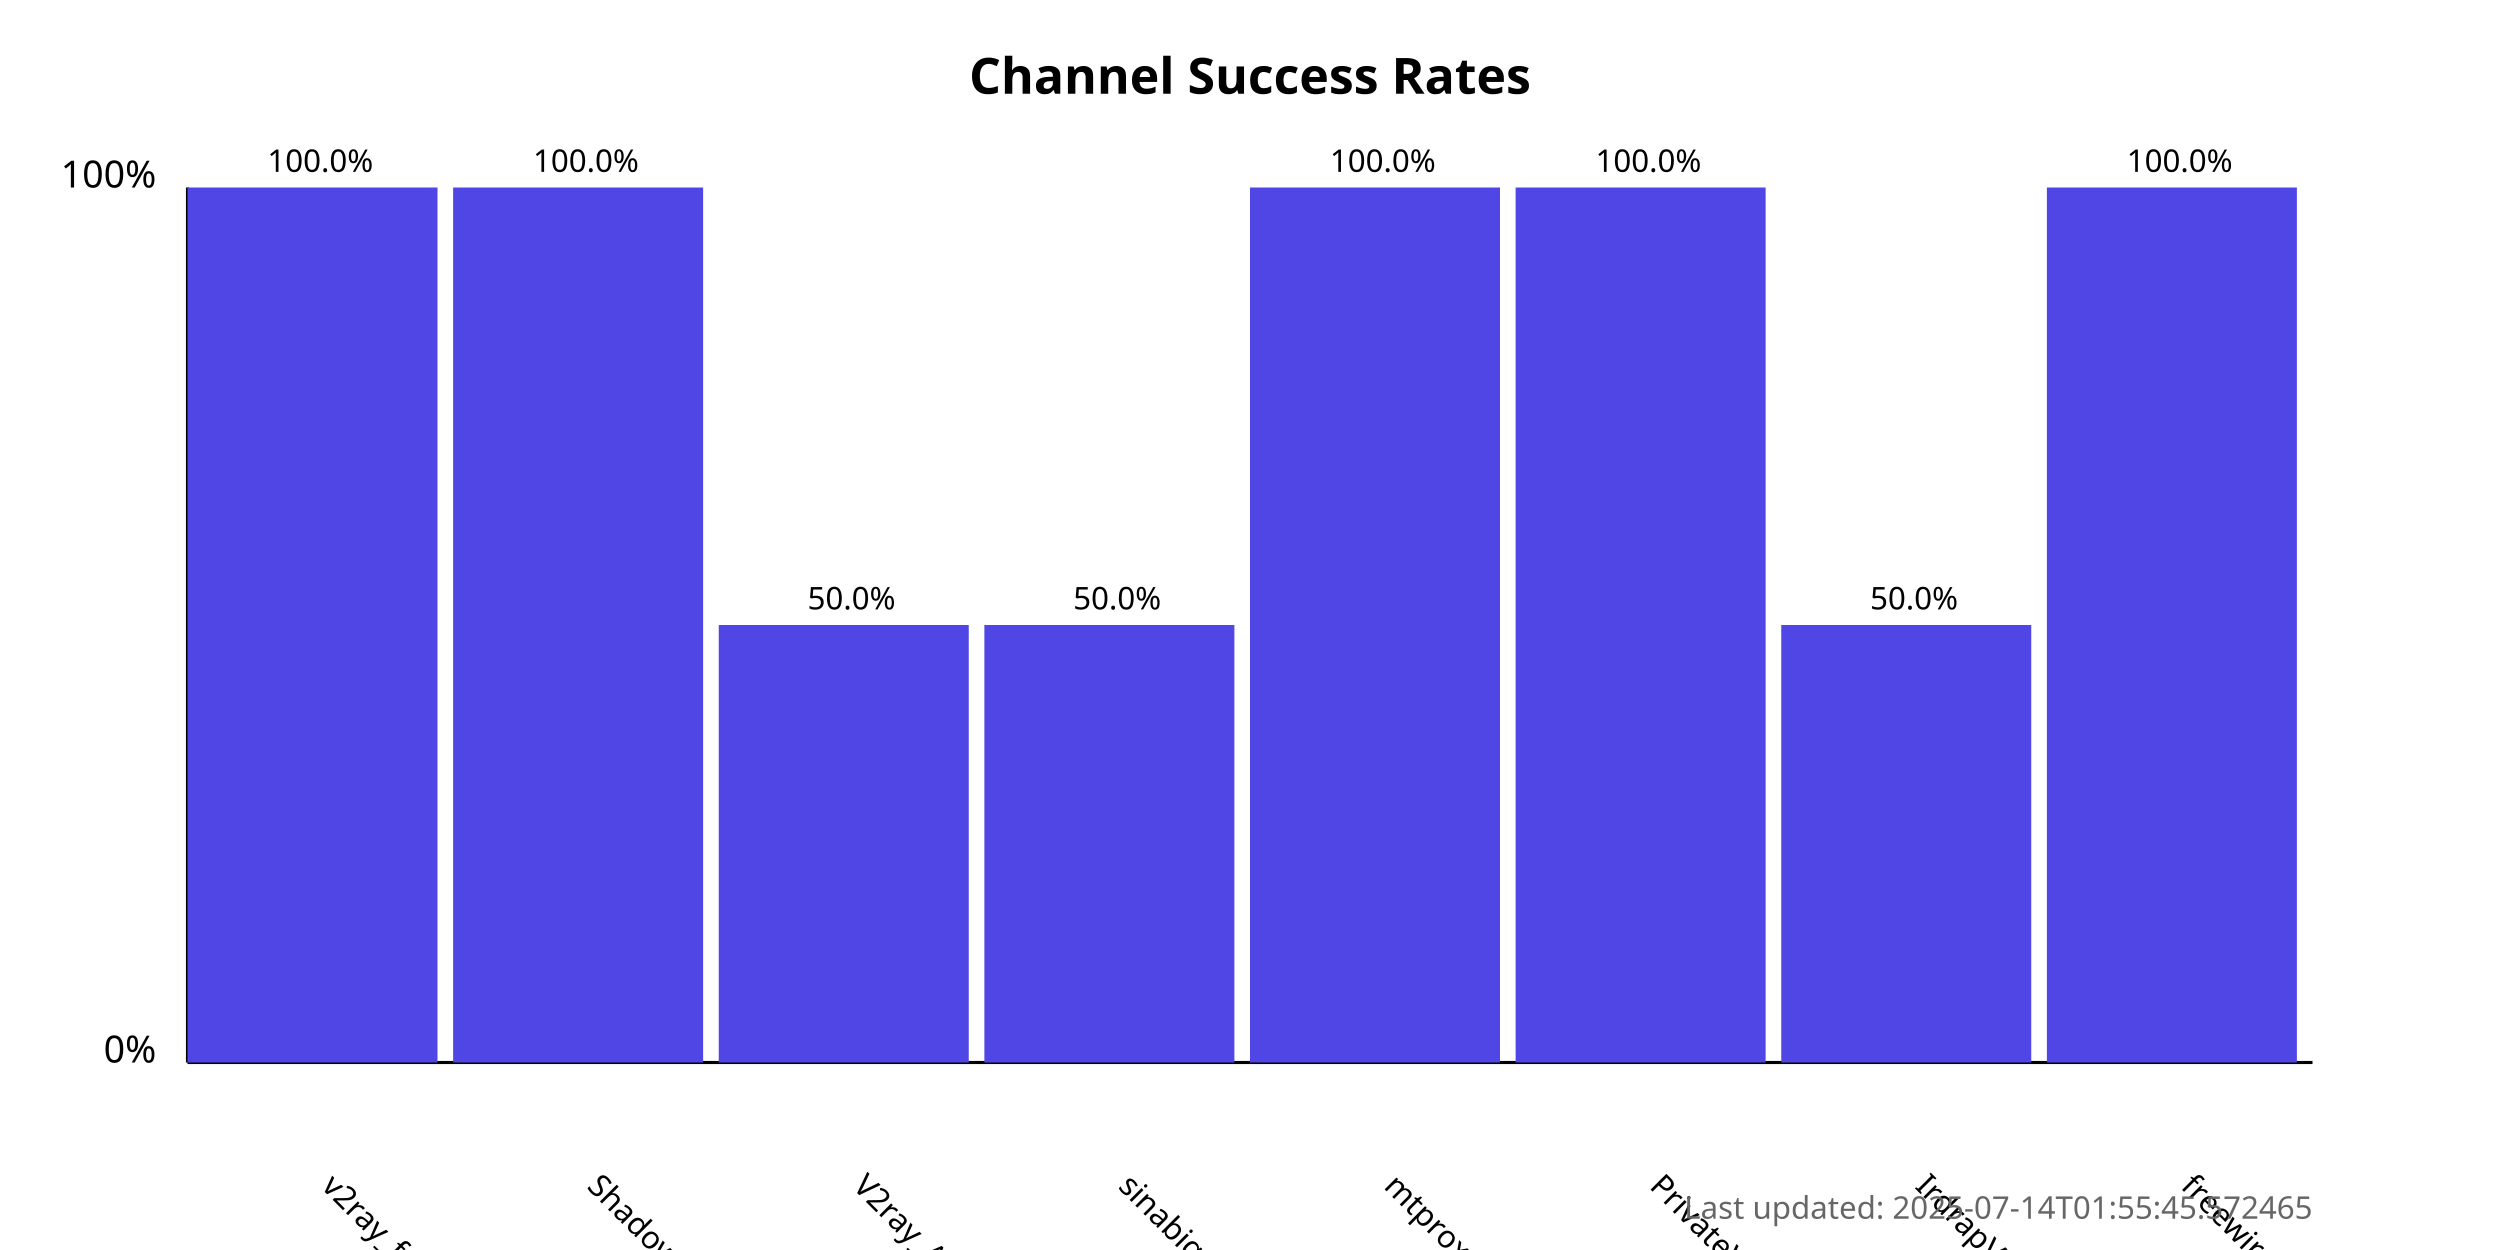
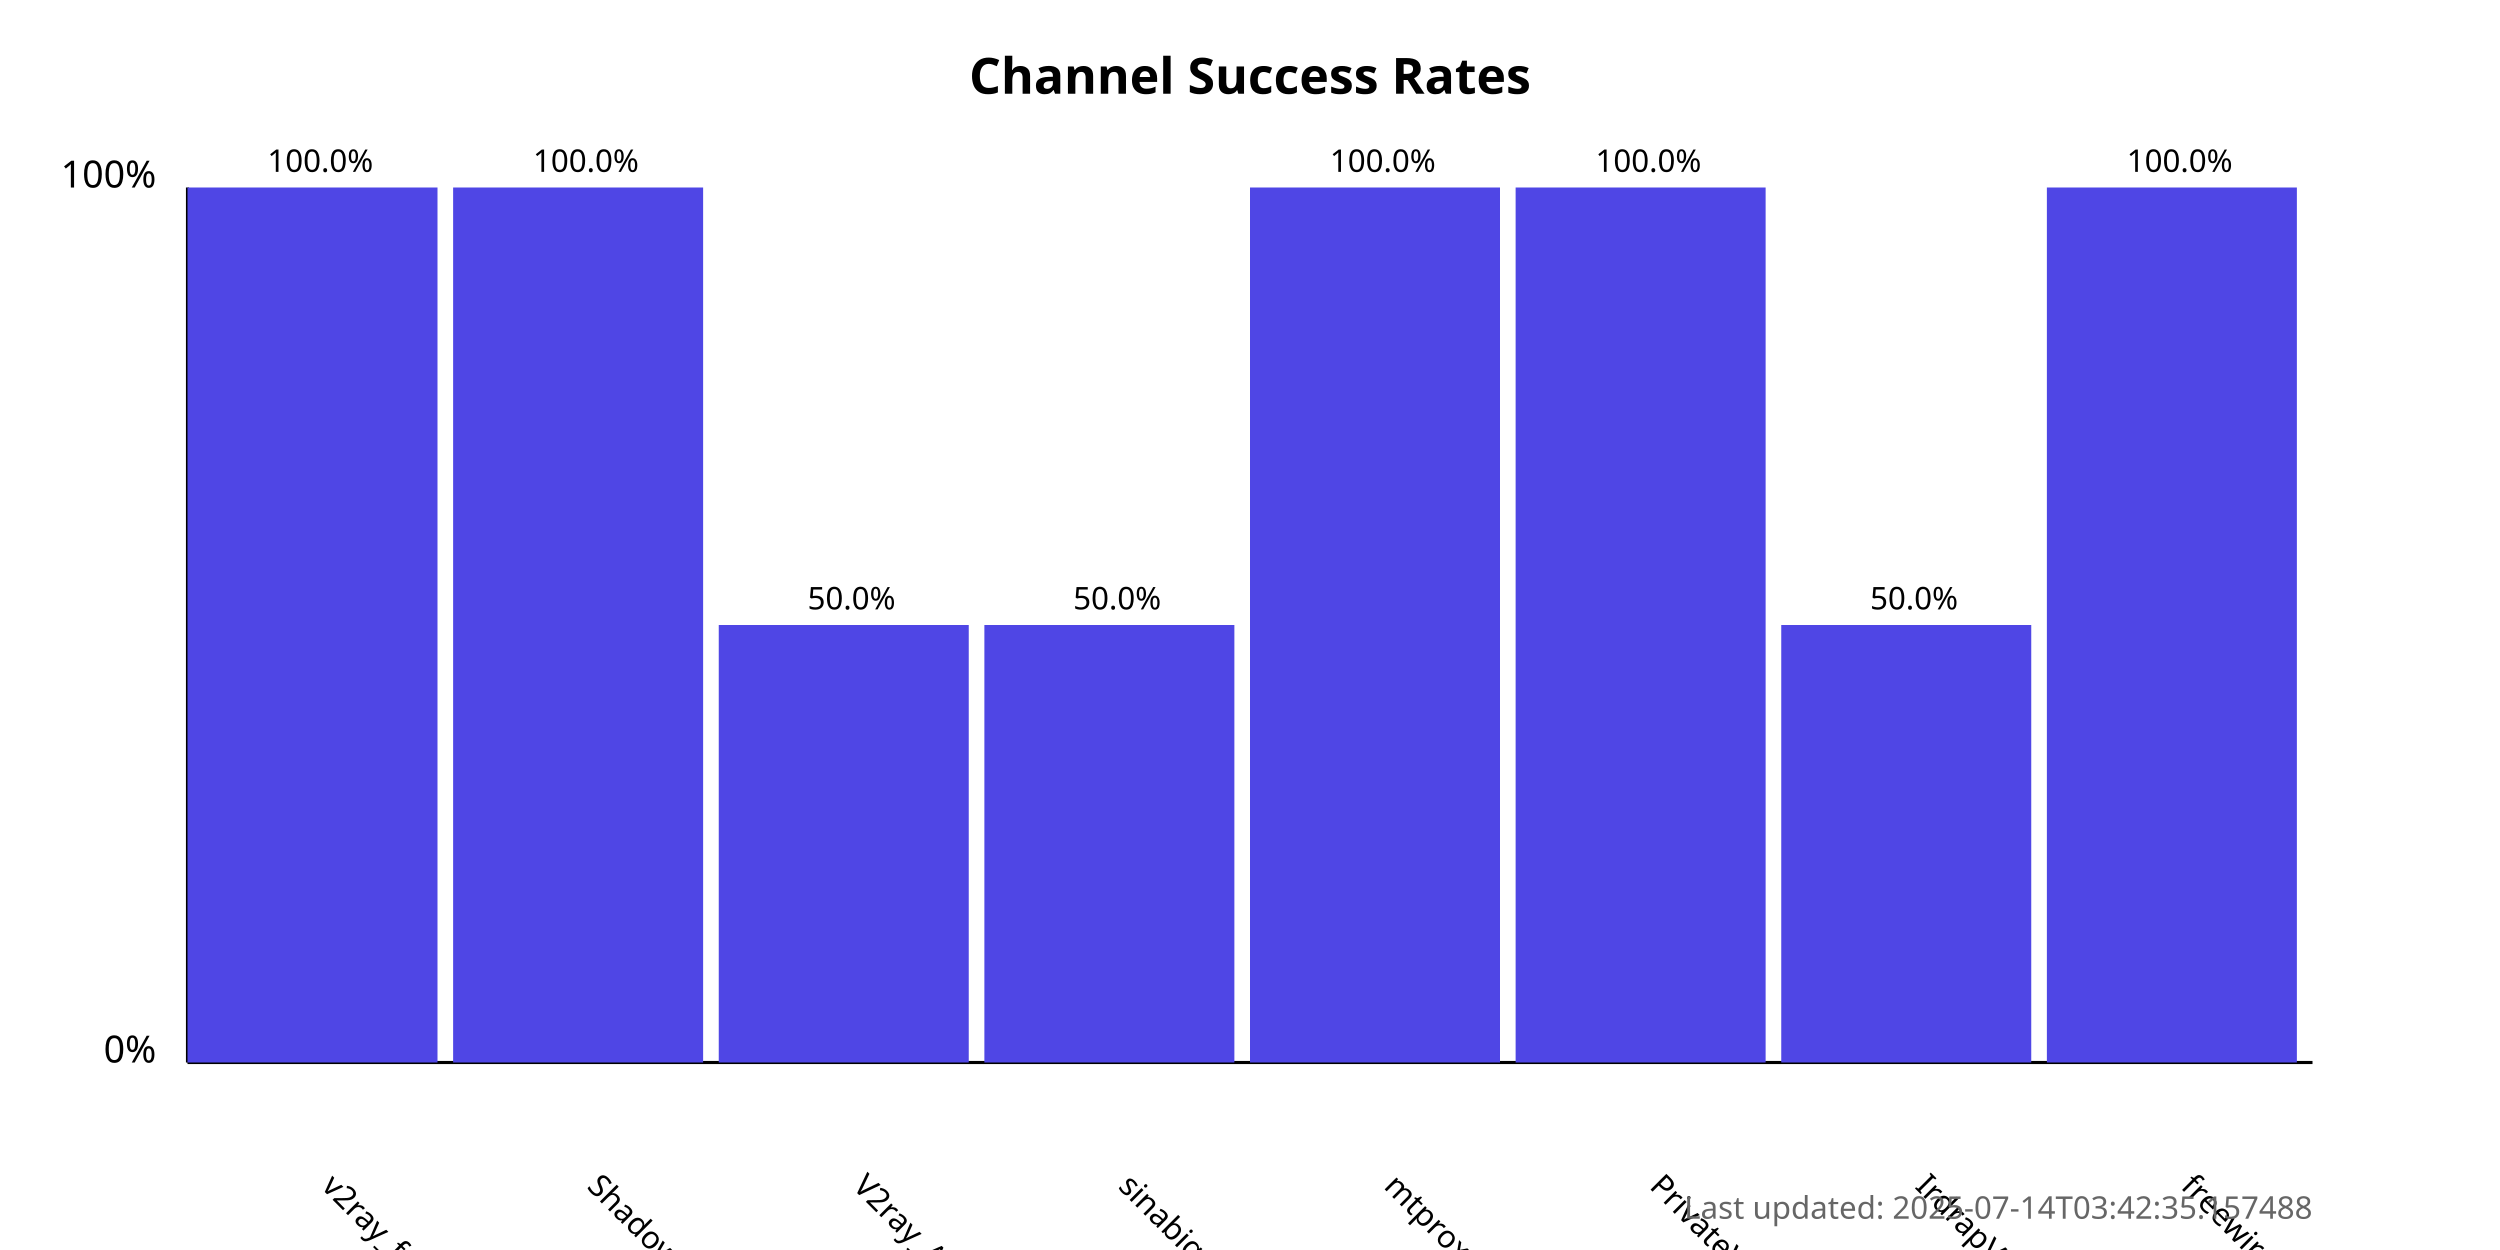
<svg xmlns="http://www.w3.org/2000/svg" width="800" height="400">
  <style>
            .chart-title { font: bold 16px sans-serif; }
            .axis-label { font: 12px sans-serif; }
            .tick-label { font: 10px sans-serif; }
            .bar { fill: #4f46e5; }
            .bar:hover { fill: #6366f1; }
            .timestamp { font: 10px sans-serif; fill: #666; }
        </style>
  <text x="400.0" y="30" text-anchor="middle" class="chart-title">
            Channel Success Rates
        </text>
  <line x1="60" y1="340" x2="60" y2="60" stroke="black" stroke-width="1" />
  <line x1="60" y1="340" x2="740" y2="340" stroke="black" stroke-width="1" />
  <text x="50" y="340" text-anchor="end" class="axis-label">0%</text>
  <text x="50" y="60" text-anchor="end" class="axis-label">100%</text>
  <g>
    <rect x="60" y="60.0" width="80.0" height="280.0" class="bar" />
    <text x="102.5" y="380" transform="rotate(45, 102.5, 380)" text-anchor="start" class="tick-label">
                v2ray_free_conf
            </text>
    <text x="102.5" y="55.0" text-anchor="middle" class="tick-label">
                100.0%
            </text>
  </g>
  <g>
    <rect x="145.0" y="60.0" width="80.0" height="280.0" class="bar" />
    <text x="187.5" y="380" transform="rotate(45, 187.5, 380)" text-anchor="start" class="tick-label">
                ShadowProxy66
            </text>
    <text x="187.5" y="55.0" text-anchor="middle" class="tick-label">
                100.0%
            </text>
  </g>
  <g>
    <rect x="230.0" y="200.0" width="80.0" height="140.0" class="bar" />
    <text x="272.5" y="380" transform="rotate(45, 272.5, 380)" text-anchor="start" class="tick-label">
                V2ray_Alpha
            </text>
    <text x="272.5" y="195.0" text-anchor="middle" class="tick-label">
                50.0%
            </text>
  </g>
  <g>
    <rect x="315.0" y="200.0" width="80.0" height="140.0" class="bar" />
    <text x="357.5" y="380" transform="rotate(45, 357.5, 380)" text-anchor="start" class="tick-label">
                sinabigo
            </text>
    <text x="357.5" y="195.0" text-anchor="middle" class="tick-label">
                50.0%
            </text>
  </g>
  <g>
    <rect x="400.0" y="60.0" width="80.0" height="280.0" class="bar" />
    <text x="442.5" y="380" transform="rotate(45, 442.5, 380)" text-anchor="start" class="tick-label">
                mtproxy_lists
            </text>
    <text x="442.5" y="55.0" text-anchor="middle" class="tick-label">
                100.0%
            </text>
  </g>
  <g>
    <rect x="485.0" y="60.0" width="80.0" height="280.0" class="bar" />
    <text x="527.5" y="380" transform="rotate(45, 527.5, 380)" text-anchor="start" class="tick-label">
                PrivateVPNs
            </text>
    <text x="527.5" y="55.0" text-anchor="middle" class="tick-label">
                100.0%
            </text>
  </g>
  <g>
    <rect x="570.0" y="200.0" width="80.0" height="140.0" class="bar" />
    <text x="612.5" y="380" transform="rotate(45, 612.5, 380)" text-anchor="start" class="tick-label">
                IrdrapVPNnews
            </text>
    <text x="612.5" y="195.0" text-anchor="middle" class="tick-label">
                50.0%
            </text>
  </g>
  <g>
    <rect x="655.0" y="60.0" width="80.0" height="280.0" class="bar" />
    <text x="697.5" y="380" transform="rotate(45, 697.5, 380)" text-anchor="start" class="tick-label">
                freewireguard
            </text>
    <text x="697.5" y="55.0" text-anchor="middle" class="tick-label">
                100.0%
            </text>
  </g>
  <text x="740" y="390" text-anchor="end" class="timestamp">
-             Last updated: 2025-07-14T01:55:45.572465
+             Last updated: 2025-07-14T03:42:35.157488
        </text>
</svg>
